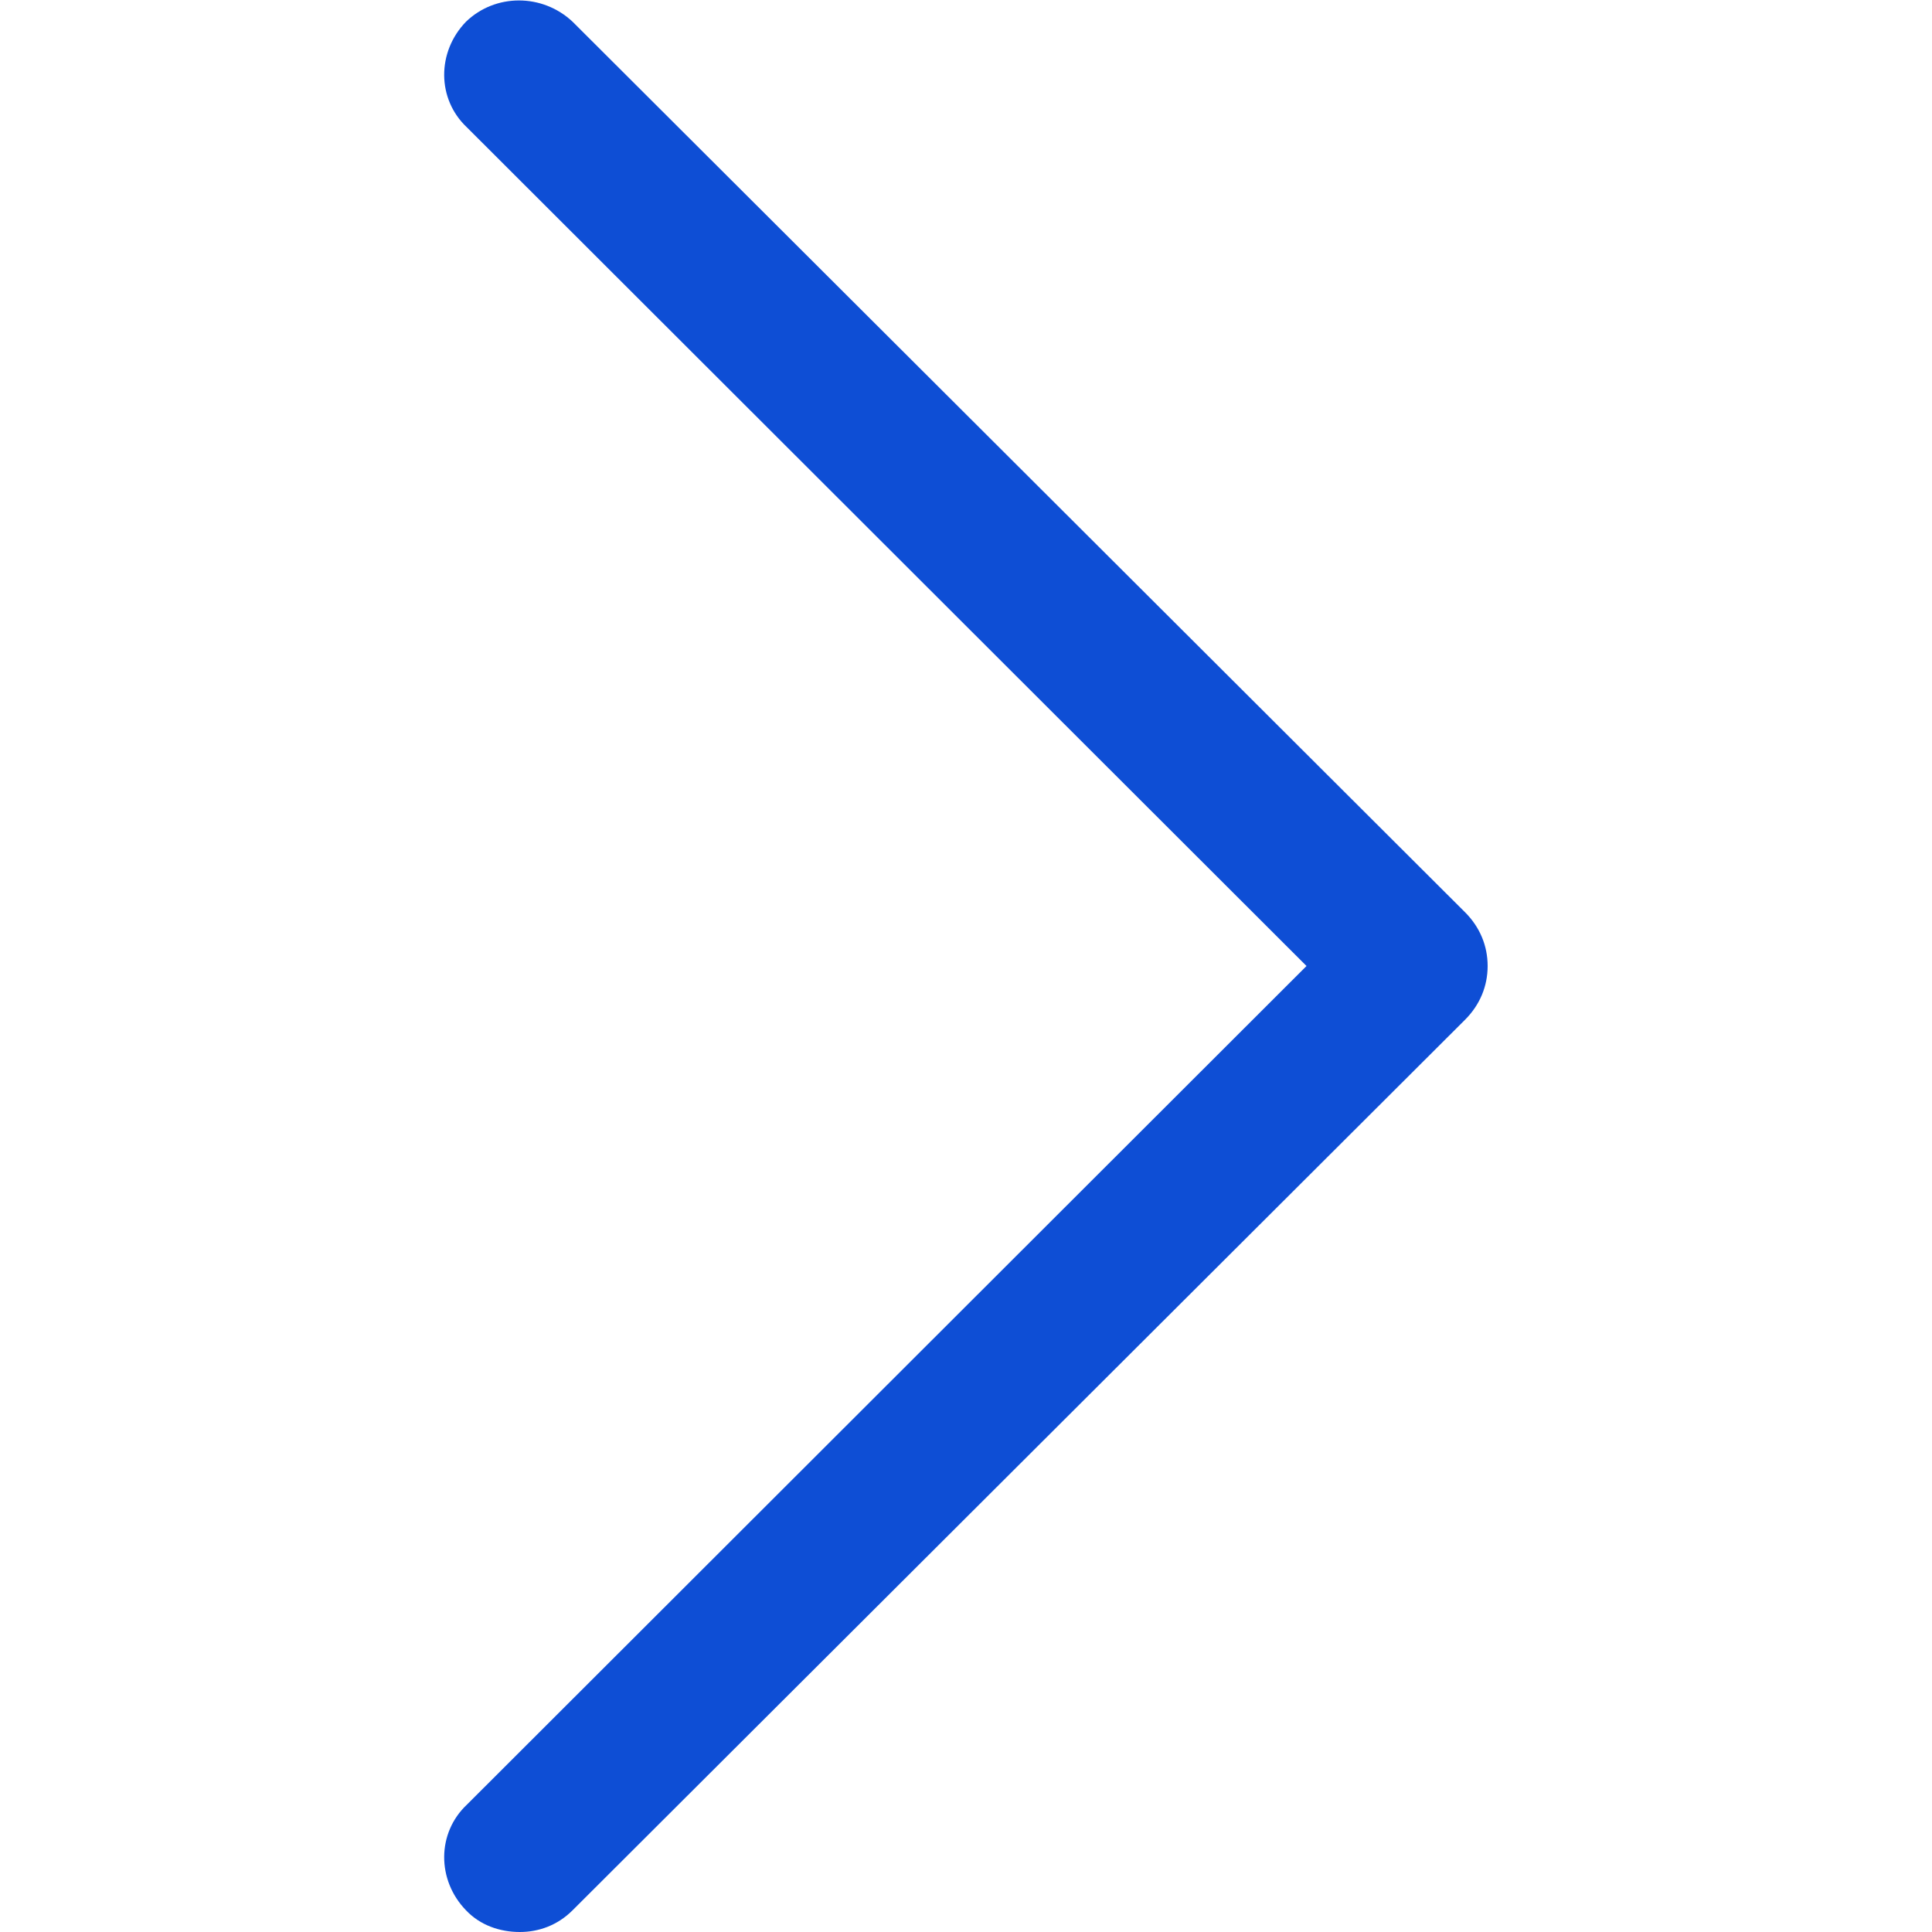
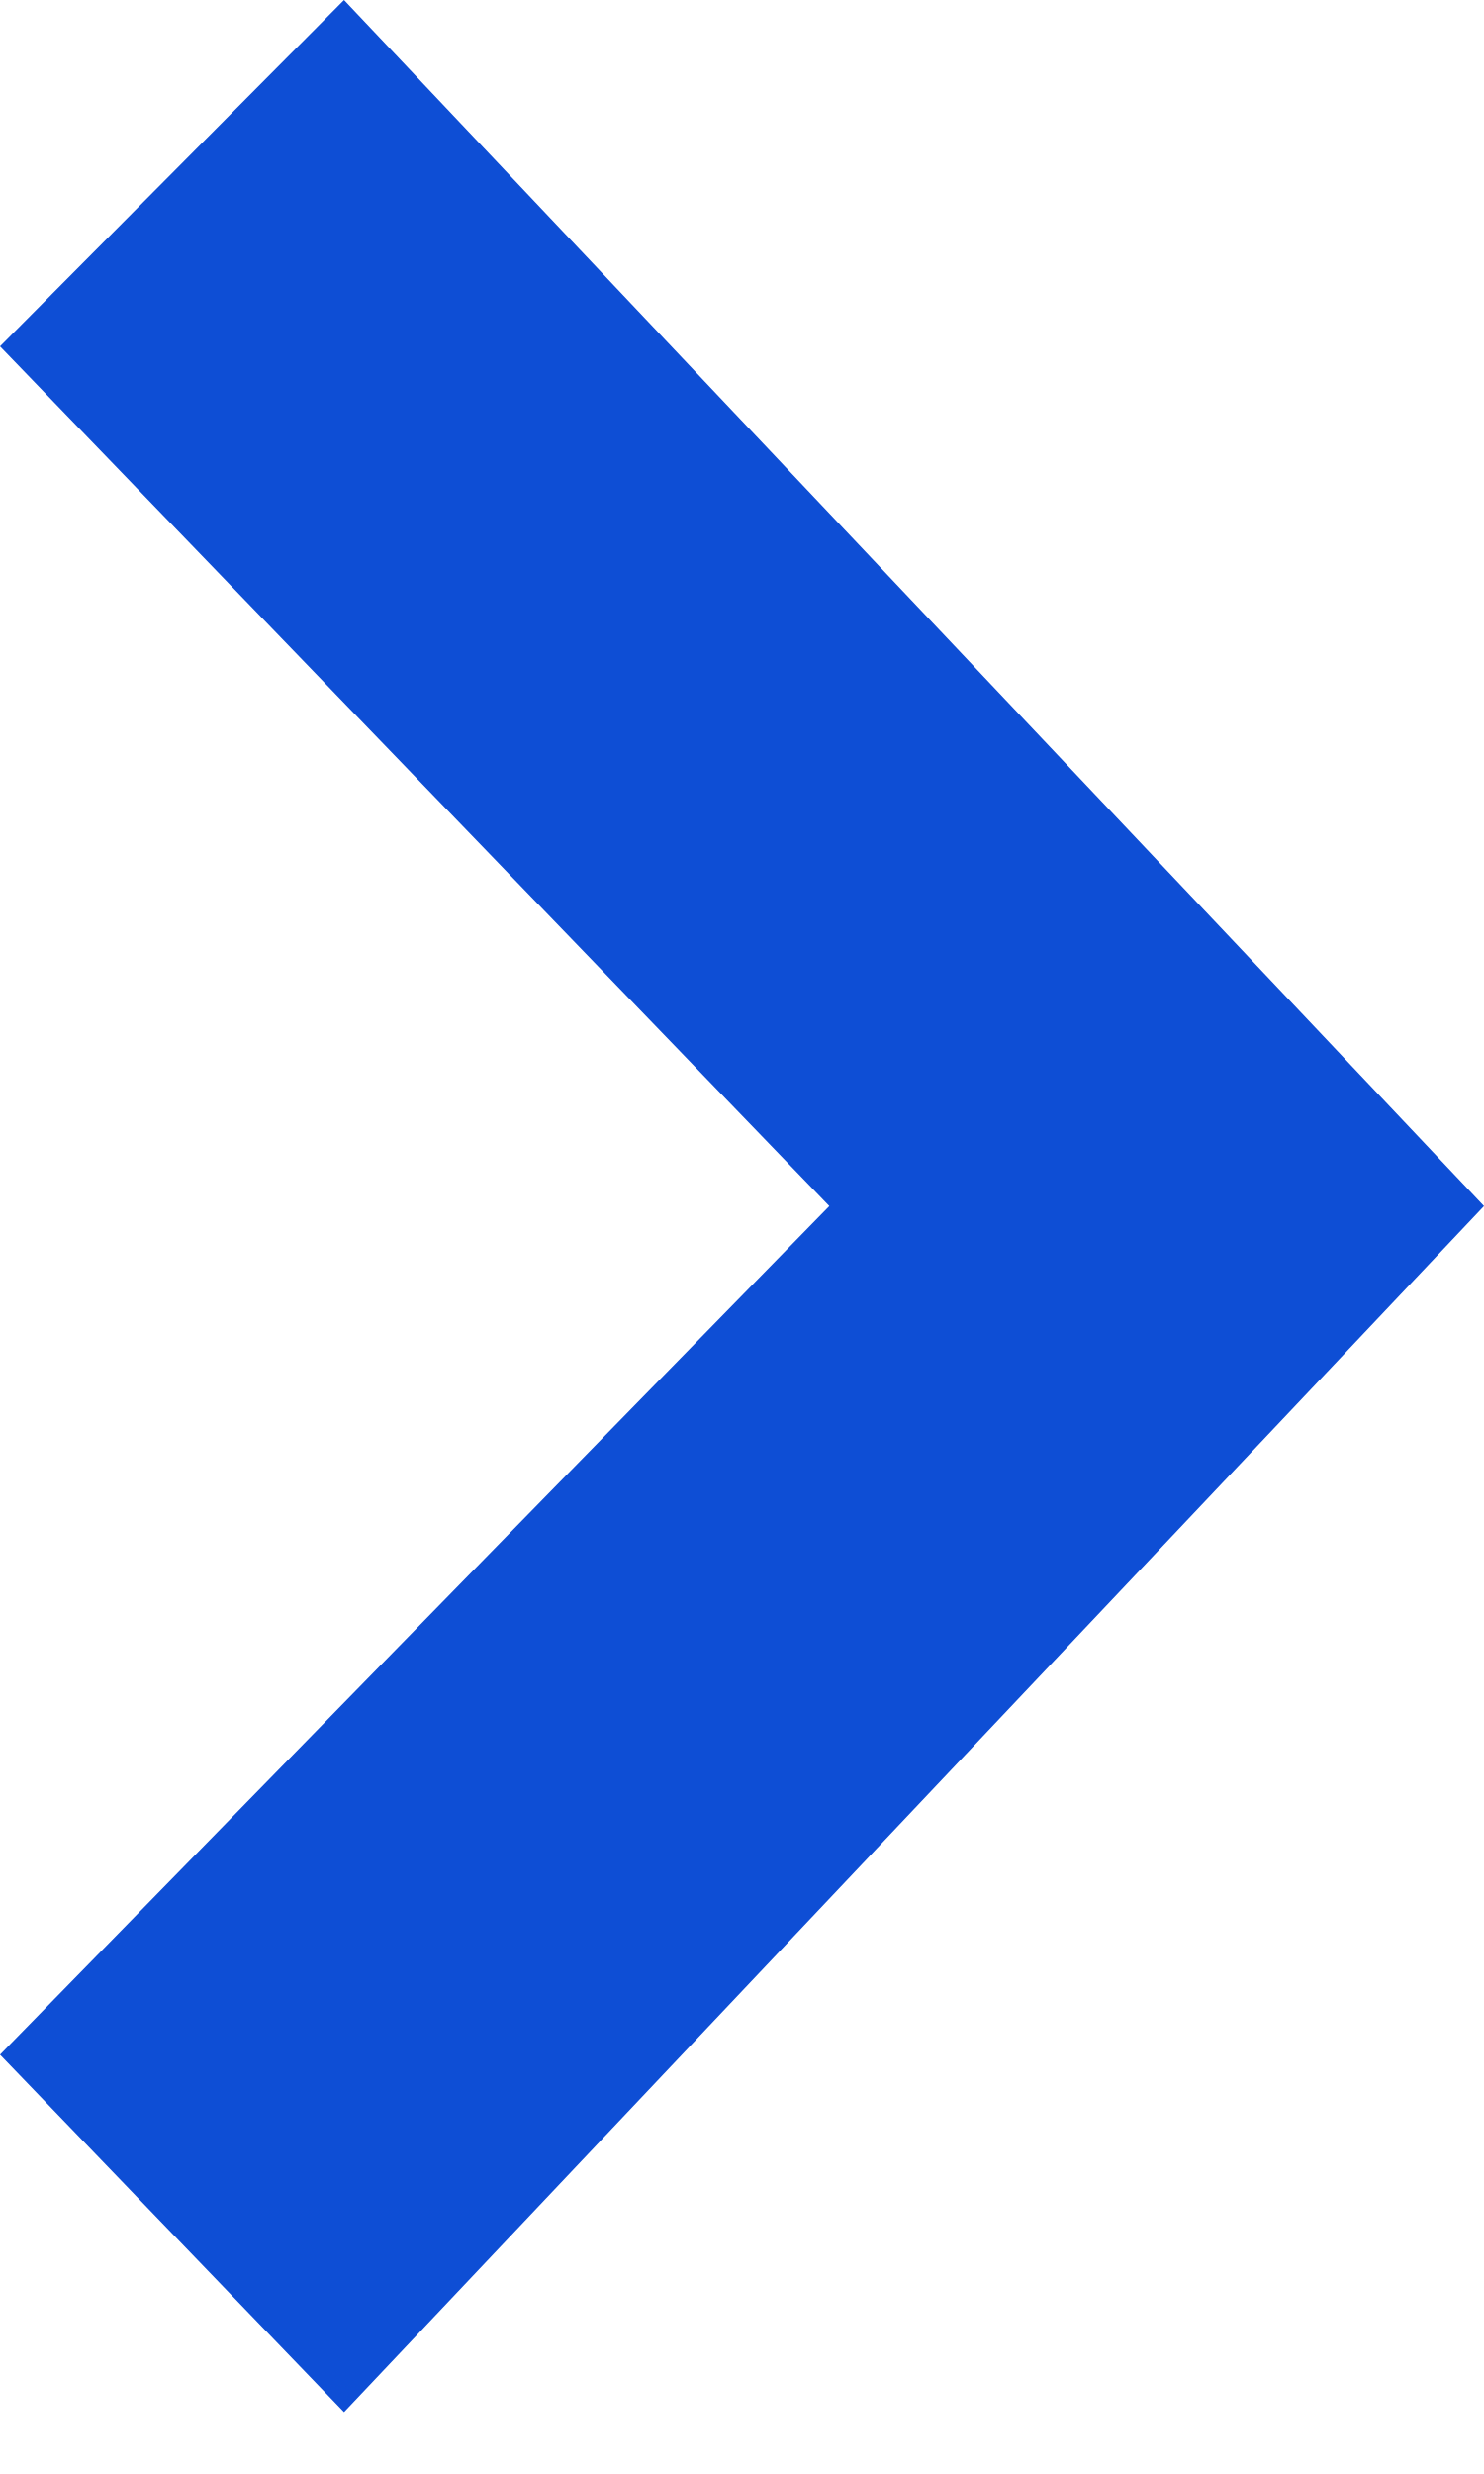
- <svg xmlns="http://www.w3.org/2000/svg" width="12px" height="12px" viewBox="0 0 16 16" version="1.1">
-   <g id="surface1">
-     <path style=" stroke:none;fill-rule:nonzero;fill:#0e4ed5;fill-opacity:1;" d="M 12.133 7.555 L 4.742 0.18 C 4.492 -0.055 4.102 -0.055 3.859 0.18 C 3.617 0.43 3.617 0.82 3.867 1.055 L 10.82 8 L 3.867 14.945 C 3.617 15.18 3.617 15.57 3.859 15.82 C 3.977 15.945 4.141 16 4.305 16 C 4.461 16 4.617 15.945 4.742 15.82 L 12.133 8.445 C 12.258 8.32 12.32 8.164 12.32 8 C 12.32 7.836 12.258 7.68 12.133 7.555 Z M 12.133 7.555 " />
-   </g>
+ <svg xmlns="http://www.w3.org/2000/svg" width="6" height="10" viewBox="0 0 6 10" fill="none">
+   <path d="M1.391 9.75L0 8.305L3.353 4.875L0 1.4L1.391 0L6 4.875L1.391 9.75Z" fill="#0e4ed5" />
</svg>
